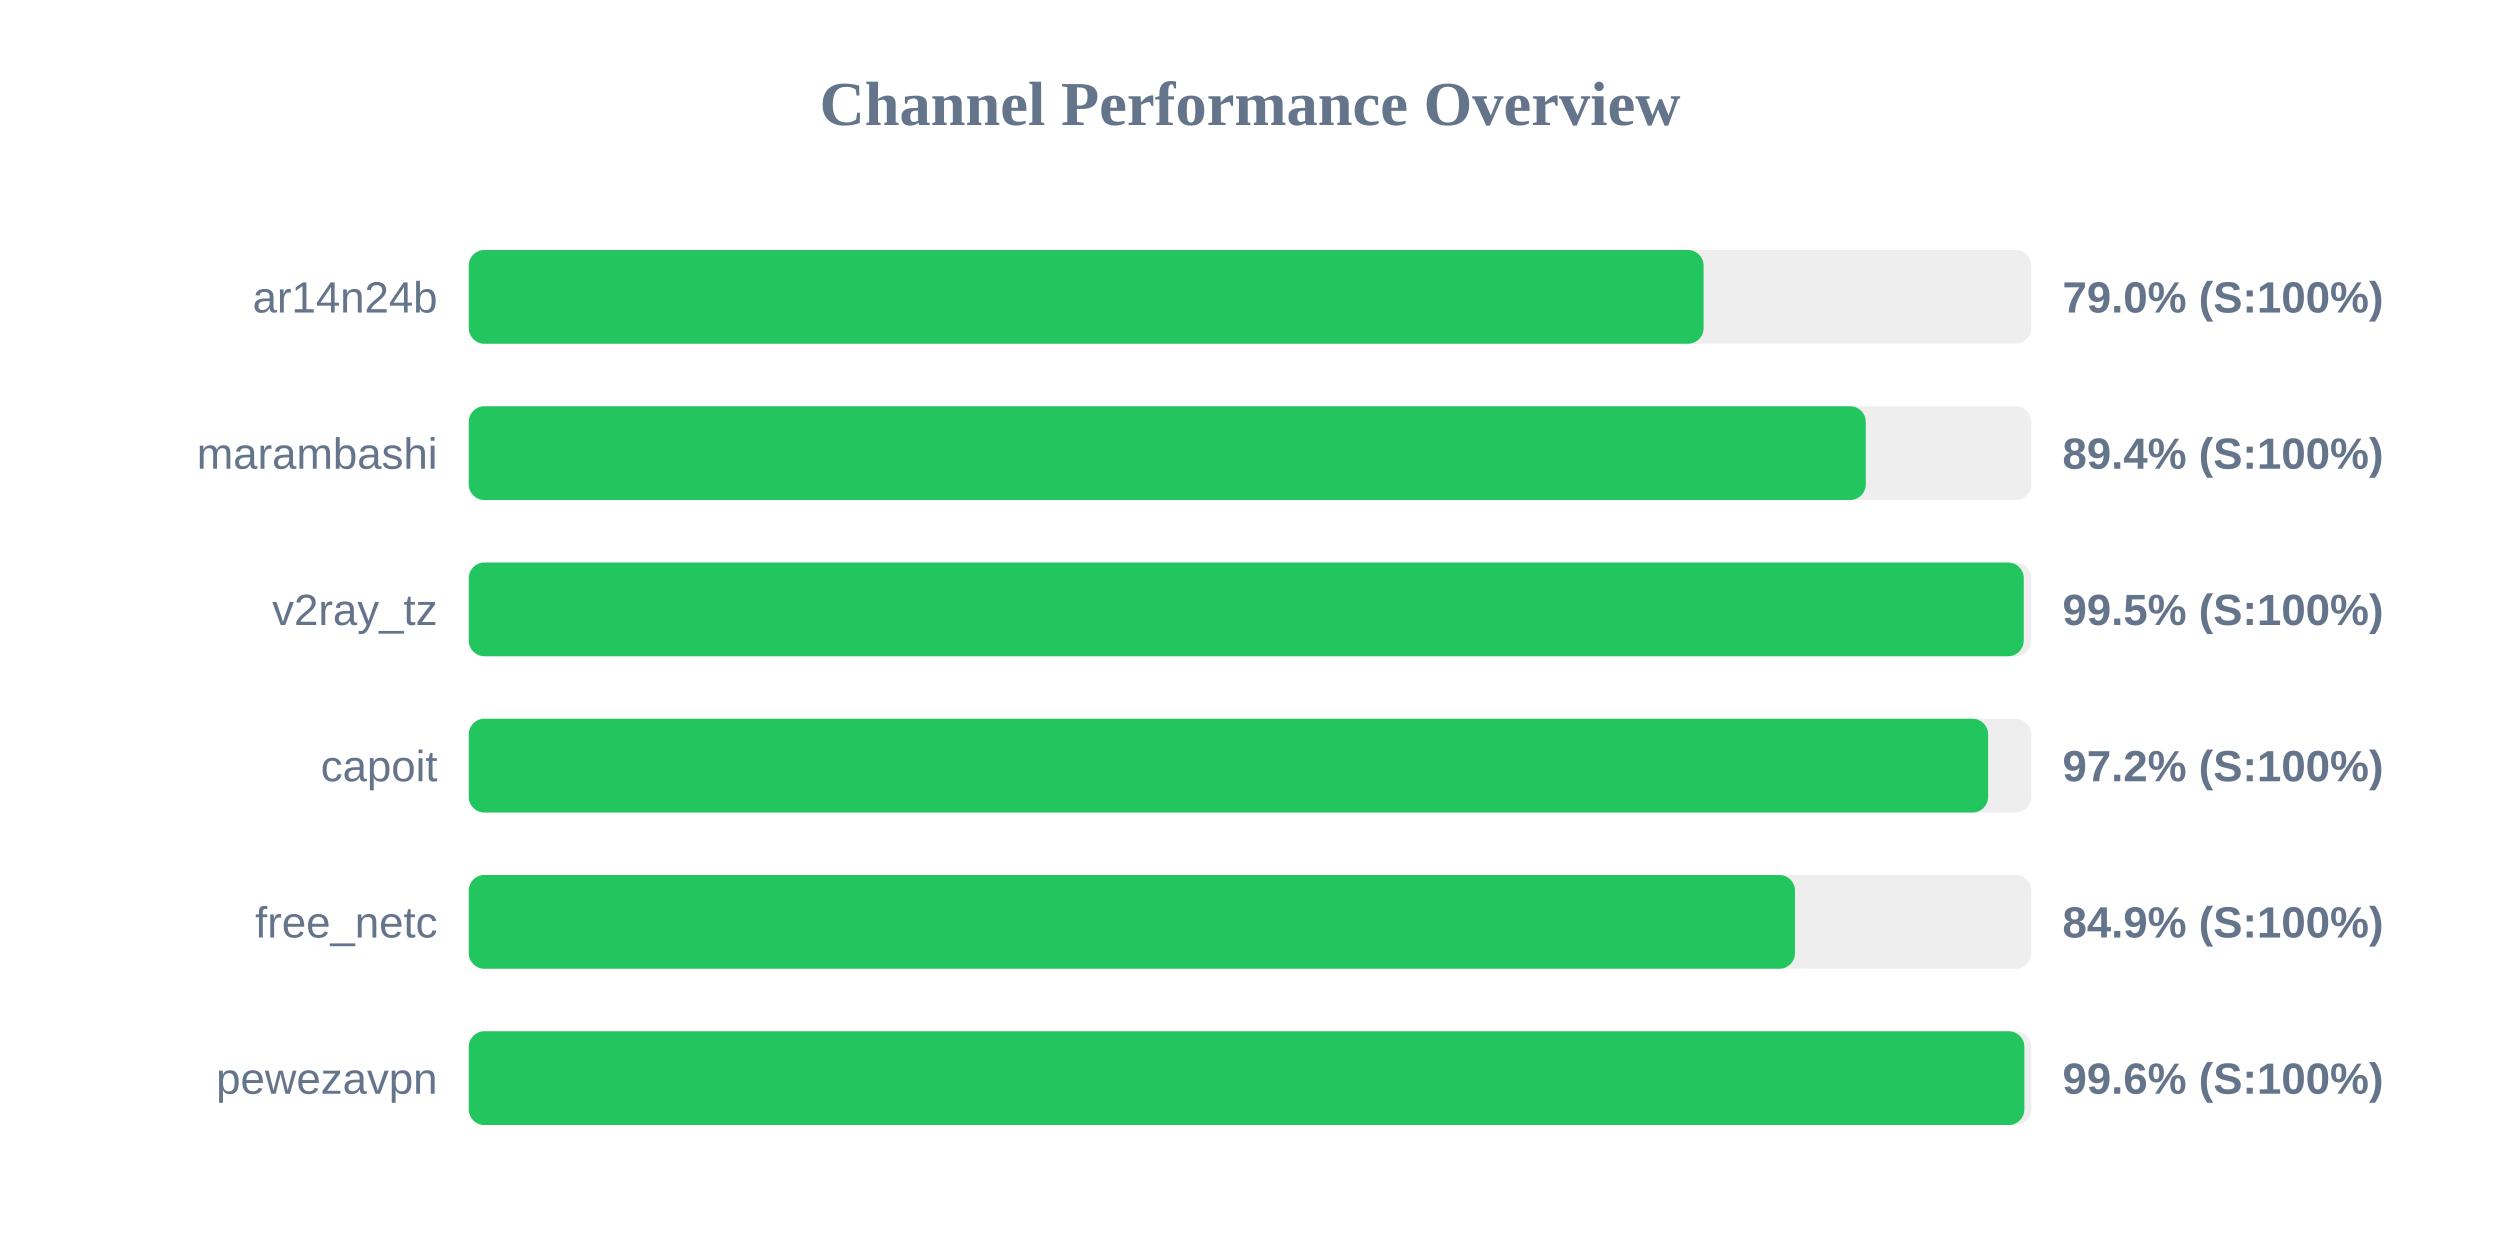
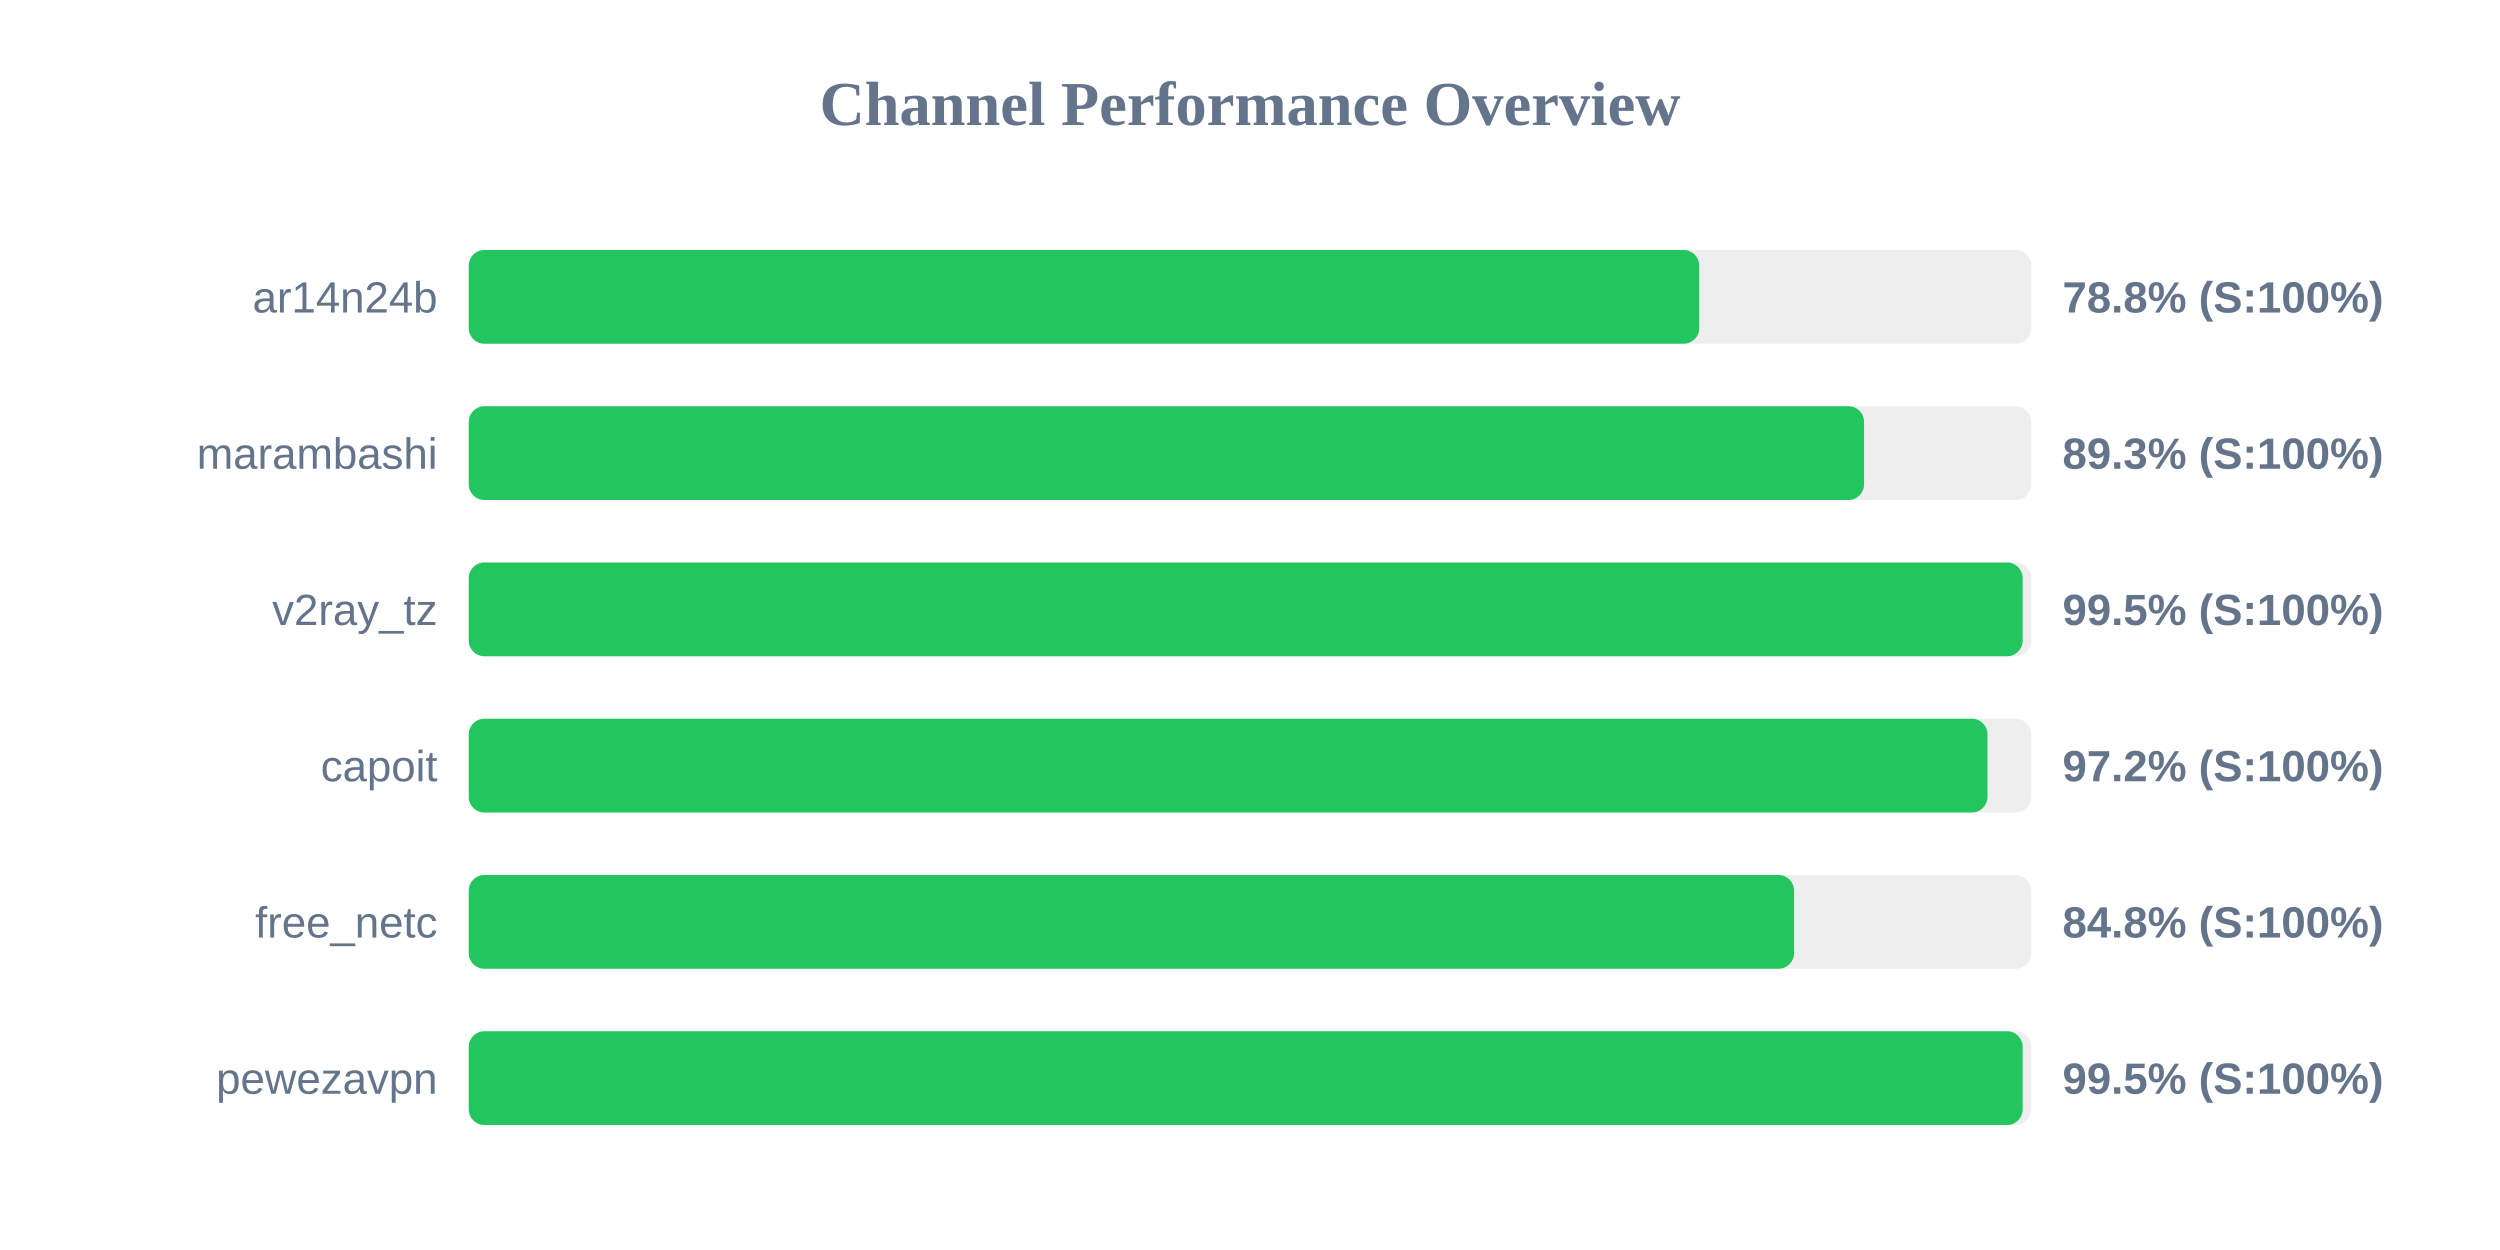
<svg xmlns="http://www.w3.org/2000/svg" width="800" height="400" version="1.1">
  <style>
        .row { font: 14px Arial; fill: #64748b; }
        .score { font: bold 14px Arial; fill: #64748b; }
    </style>
  <text x="400" y="40" text-anchor="middle" font-size="20px" font-weight="bold" fill="#64748b">Channel Performance Overview</text>
  <rect x="150" y="80" width="500" height="30" fill="#eee" rx="5" />
-   <rect x="150" y="80" width="395.15" height="30" fill="#22c55e" rx="5" />
+   <rect x="150" y="80" width="393.75" height="30" fill="#22c55e" rx="5" />
  <text x="140" y="100" text-anchor="end" class="row">ar14n24b</text>
-   <text x="660" y="100" text-anchor="start" class="score">79.0% (S:100%)</text>
+   <text x="660" y="100" text-anchor="start" class="score">78.8% (S:100%)</text>
  <rect x="150" y="130" width="500" height="30" fill="#eee" rx="5" />
-   <rect x="150" y="130" width="447.05" height="30" fill="#22c55e" rx="5" />
+   <rect x="150" y="130" width="446.5" height="30" fill="#22c55e" rx="5" />
  <text x="140" y="150" text-anchor="end" class="row">marambashi</text>
-   <text x="660" y="150" text-anchor="start" class="score">89.4% (S:100%)</text>
+   <text x="660" y="150" text-anchor="start" class="score">89.3% (S:100%)</text>
  <rect x="150" y="180" width="500" height="30" fill="#eee" rx="5" />
-   <rect x="150" y="180" width="497.6" height="30" fill="#22c55e" rx="5" />
+   <rect x="150" y="180" width="497.25" height="30" fill="#22c55e" rx="5" />
  <text x="140" y="200" text-anchor="end" class="row">v2ray_tz</text>
  <text x="660" y="200" text-anchor="start" class="score">99.5% (S:100%)</text>
  <rect x="150" y="230" width="500" height="30" fill="#eee" rx="5" />
-   <rect x="150" y="230" width="486.2" height="30" fill="#22c55e" rx="5" />
+   <rect x="150" y="230" width="486.0" height="30" fill="#22c55e" rx="5" />
  <text x="140" y="250" text-anchor="end" class="row">capoit</text>
  <text x="660" y="250" text-anchor="start" class="score">97.2% (S:100%)</text>
  <rect x="150" y="280" width="500" height="30" fill="#eee" rx="5" />
-   <rect x="150" y="280" width="424.4" height="30" fill="#22c55e" rx="5" />
+   <rect x="150" y="280" width="424.1" height="30" fill="#22c55e" rx="5" />
  <text x="140" y="300" text-anchor="end" class="row">free_netc</text>
-   <text x="660" y="300" text-anchor="start" class="score">84.9% (S:100%)</text>
+   <text x="660" y="300" text-anchor="start" class="score">84.8% (S:100%)</text>
  <rect x="150" y="330" width="500" height="30" fill="#eee" rx="5" />
-   <rect x="150" y="330" width="497.8" height="30" fill="#22c55e" rx="5" />
+   <rect x="150" y="330" width="497.25" height="30" fill="#22c55e" rx="5" />
  <text x="140" y="350" text-anchor="end" class="row">pewezavpn</text>
-   <text x="660" y="350" text-anchor="start" class="score">99.6% (S:100%)</text>
+   <text x="660" y="350" text-anchor="start" class="score">99.5% (S:100%)</text>
</svg>
